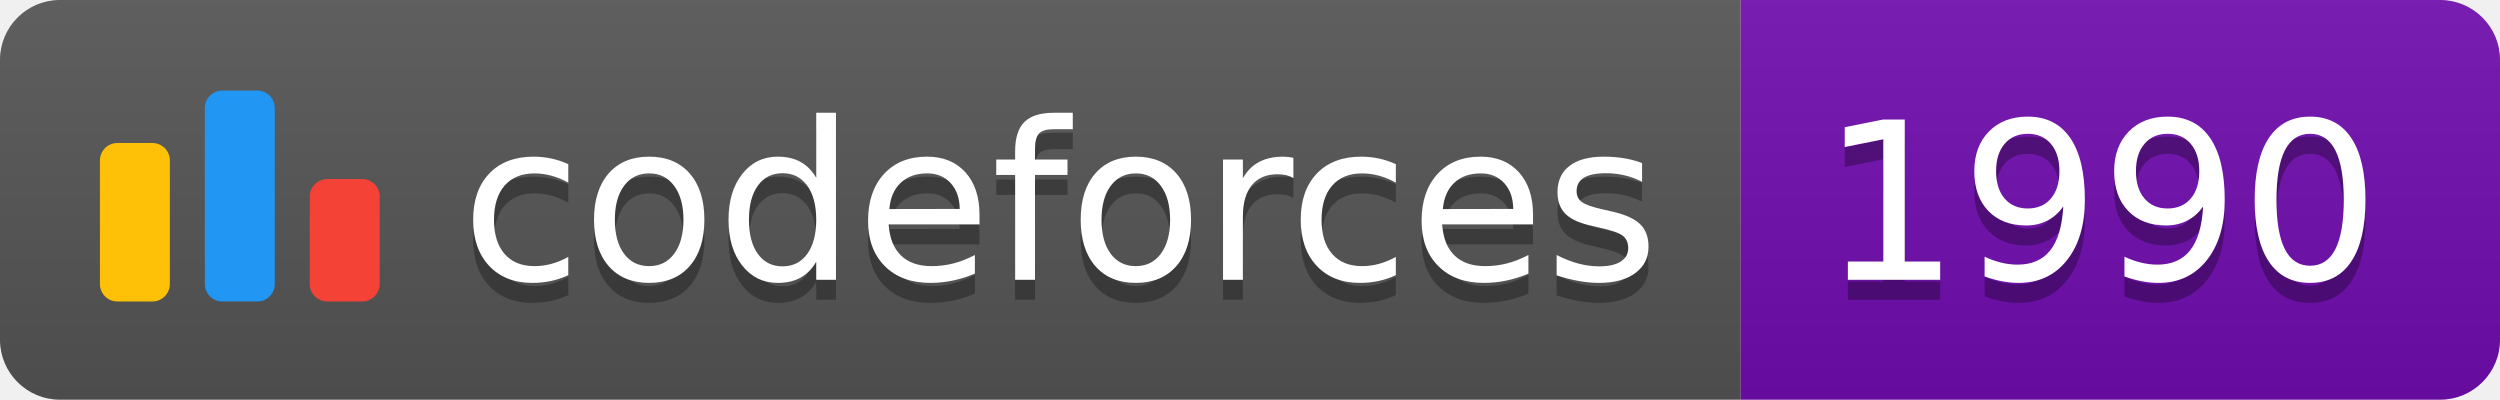
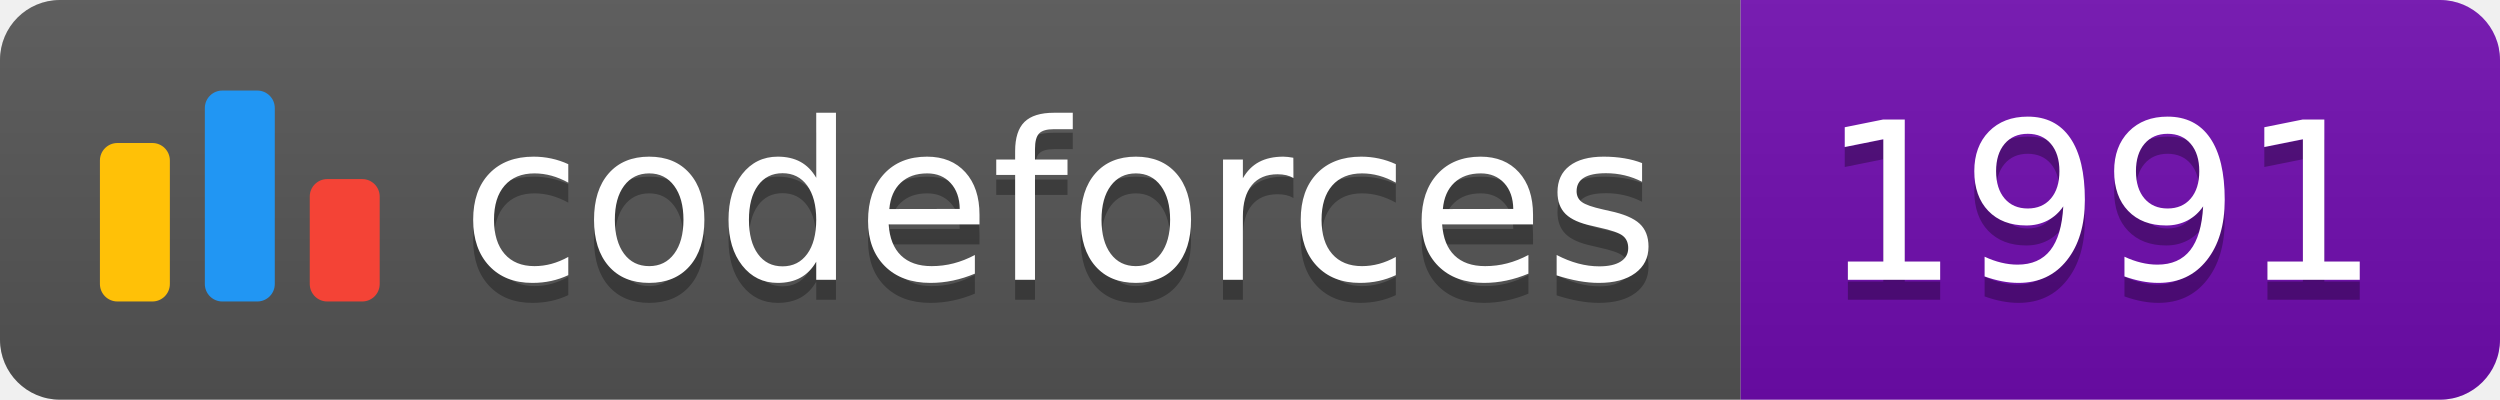
<svg xmlns="http://www.w3.org/2000/svg" width="125.1" height="20">
  <linearGradient id="smooth" x2="0" y2="100%">
    <stop offset="0" stop-color="#bbb" stop-opacity=".1" />
    <stop offset="1" stop-opacity=".1" />
  </linearGradient>
  <clipPath id="round">
    <rect width="125.1" height="20" rx="3" fill="#fff" />
  </clipPath>
  <g clip-path="url(#round)">
    <rect width="87.1" height="20" fill="#555" />
    <rect x="87.1" width="38.0" height="20" fill="#700CB0" />
    <rect width="125.1" height="20" fill="url(#smooth)" />
  </g>
  <g fill="#fff" text-anchor="middle" font-family="DejaVu Sans,Verdana,Geneva,sans-serif" font-size="110">
    <svg x="5" y="3" class="logo" width="14" height="14" viewBox="0 0 32 25" fill="none">
      <rect y="6" width="8" height="18.125" rx="2" fill="#FFC107" />
      <rect x="24" y="10.125" width="8" height="14" rx="2" fill="#F44336" />
      <rect x="12" width="8" height="24.125" rx="2" fill="#2196F3" />
    </svg>
    <text x="530.5" y="150" fill="#010101" fill-opacity=".3" transform="scale(0.1)" textLength="601.0" lengthAdjust="spacing">codeforces
        </text>
    <text x="530.5" y="140" transform="scale(0.1)" textLength="601.0" lengthAdjust="spacing">codeforces</text>
-     <text x="1051.0" y="150" fill="#010101" fill-opacity=".3" transform="scale(0.1)" textLength="280.0" lengthAdjust="spacing">1990
+     <text x="1051.0" y="150" fill="#010101" fill-opacity=".3" transform="scale(0.1)" textLength="280.0" lengthAdjust="spacing">1991
        </text>
-     <text x="1051.0" y="140" transform="scale(0.1)" textLength="280.0" lengthAdjust="spacing">1990</text>
+     <text x="1051.0" y="140" transform="scale(0.1)" textLength="280.0" lengthAdjust="spacing">1991</text>
  </g>
</svg>
